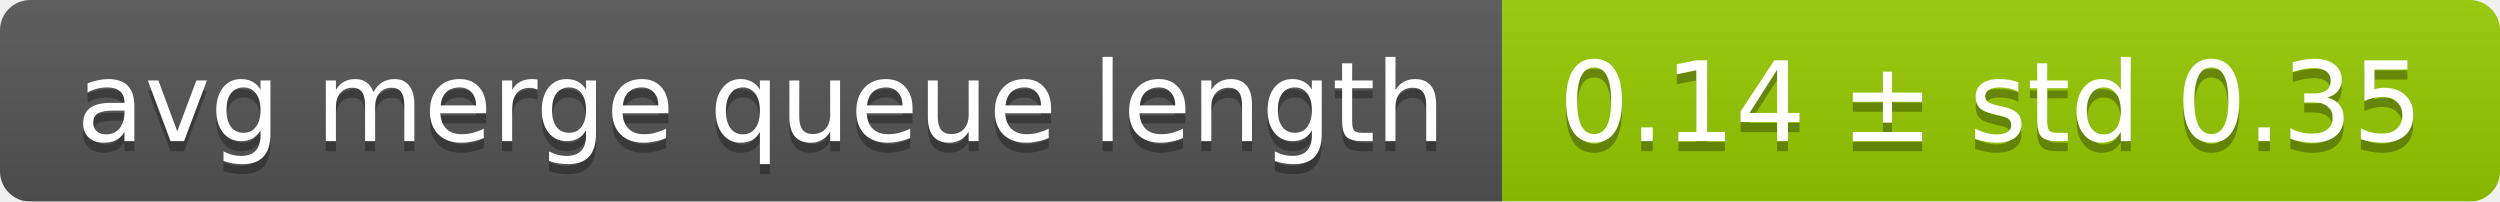
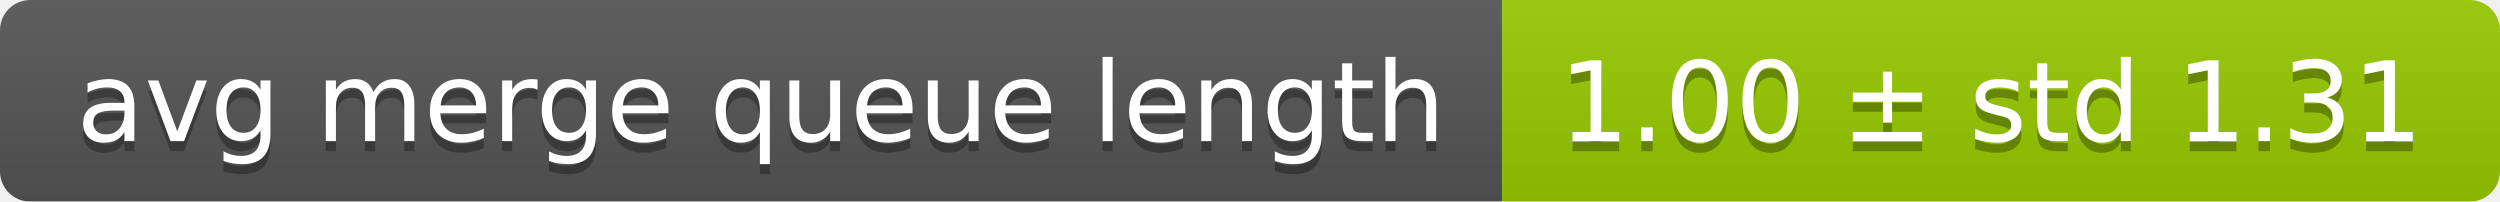
<svg xmlns="http://www.w3.org/2000/svg" width="248" height="20">
  <linearGradient id="smooth" x2="0" y2="100%">
    <stop offset="0" stop-color="#bbb" stop-opacity=".1" />
    <stop offset="1" stop-opacity=".1" />
  </linearGradient>
  <mask id="round">
    <rect width="248" height="20" rx="3" fill="#fff" />
  </mask>
  <g mask="url(#round)">
    <rect width="149" height="20" fill="#555" />
    <rect x="149" width="99" height="20" fill="#97ca00" />
    <rect width="248" height="20" fill="url(#smooth)" />
  </g>
  <g fill="#fff" text-anchor="middle" font-family="DejaVu Sans,Verdana,Geneva,sans-serif" font-size="11">
    <text x="75.5" y="15" fill="#010101" fill-opacity=".3">avg merge queue length</text>
    <text x="75.5" y="14">avg merge queue length</text>
-     <text x="197.5" y="15" fill="#010101" fill-opacity=".3">0.14 ± std 0.35</text>
-     <text x="197.5" y="14">0.14 ± std 0.35</text>
+     <text x="197.5" y="15" fill="#010101" fill-opacity=".3">1.00 ± std 1.31</text>
+     <text x="197.5" y="14">1.00 ± std 1.31</text>
  </g>
</svg>
